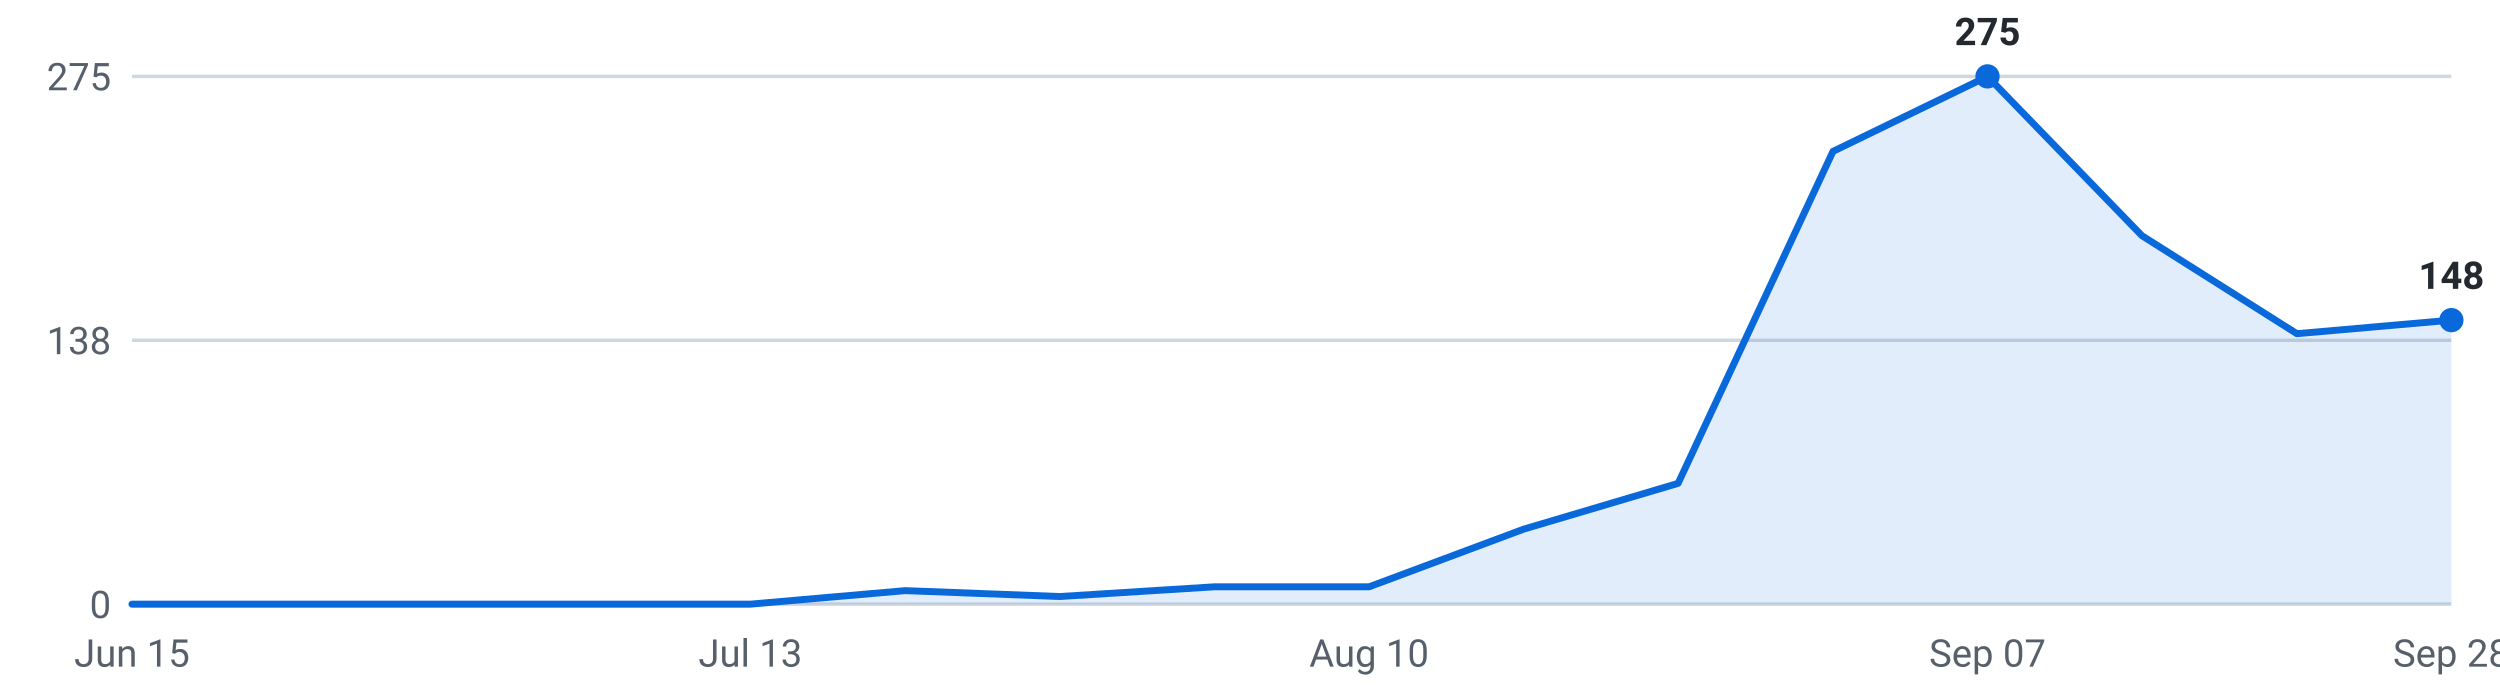
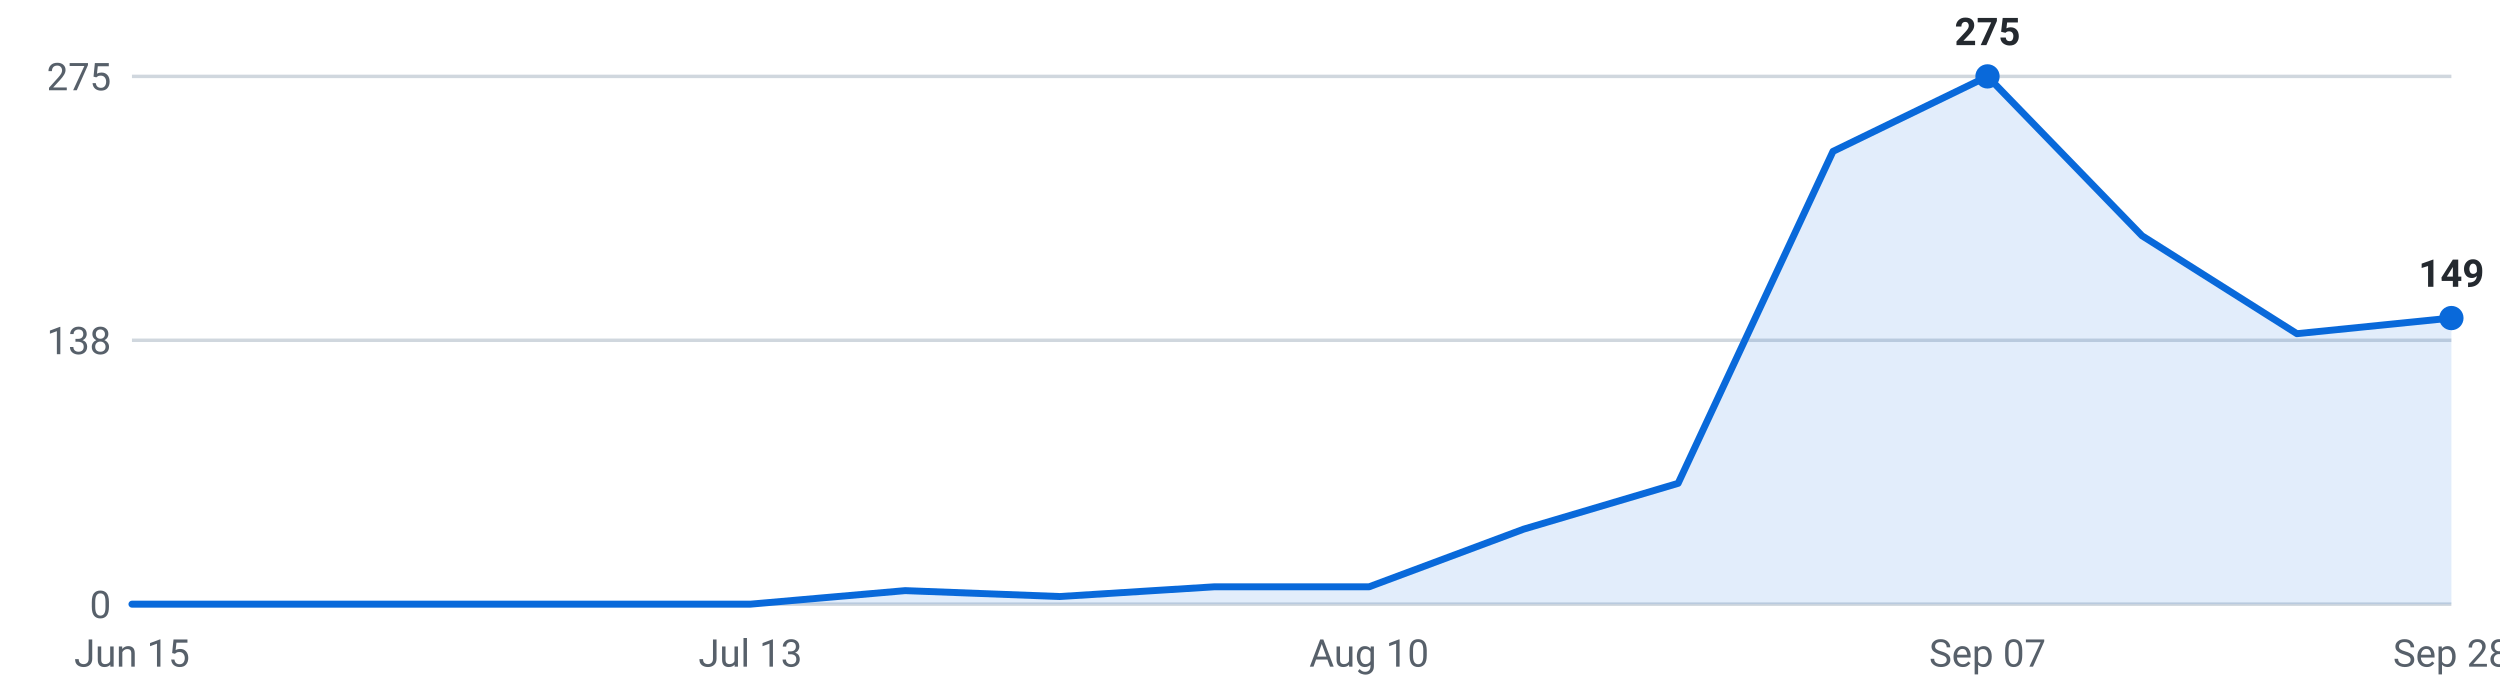
<svg xmlns="http://www.w3.org/2000/svg" viewBox="0 0 720 200" width="720" height="200" role="img" aria-label="Internships posted per week, last 16 weeks">
  <g font-family="-apple-system,Segoe UI,Roboto,sans-serif" font-size="11">
    <line x1="38" y1="174.0" x2="706" y2="174.0" stroke="#d0d7de" stroke-width="1" />
    <text x="32" y="178.0" text-anchor="end" fill="#57606a">0</text>
    <line x1="38" y1="98.0" x2="706" y2="98.0" stroke="#d0d7de" stroke-width="1" />
    <text x="32" y="102.0" text-anchor="end" fill="#57606a">138</text>
    <line x1="38" y1="22.0" x2="706" y2="22.0" stroke="#d0d7de" stroke-width="1" />
    <text x="32" y="26.0" text-anchor="end" fill="#57606a">275</text>
-     <path d="M38.0,174 L38.0,174.0 L82.5,174.0 L127.1,174.0 L171.6,174.0 L216.1,174.0 L260.7,170.1 L305.2,171.8 L349.7,169.0 L394.3,169.0 L438.8,152.4 L483.3,139.2 L527.9,43.6 L572.4,22.0 L616.9,67.9 L661.5,96.1 L706.0,92.2 L706.0,174 Z" fill="#0969da" fill-opacity="0.12" />
-     <polyline points="38.0,174.0 82.5,174.0 127.1,174.0 171.6,174.0 216.1,174.0 260.7,170.1 305.2,171.8 349.7,169.0 394.3,169.0 438.8,152.4 483.3,139.2 527.9,43.6 572.4,22.0 616.9,67.9 661.5,96.1 706.0,92.2" fill="none" stroke="#0969da" stroke-width="2" stroke-linejoin="round" stroke-linecap="round" />
+     <path d="M38.0,174 L38.0,174.0 L82.5,174.0 L127.1,174.0 L171.6,174.0 L216.1,174.0 L260.7,170.1 L305.2,171.8 L349.7,169.0 L394.3,169.0 L438.8,152.4 L483.3,139.2 L527.9,43.6 L572.4,22.0 L616.9,67.9 L661.5,96.1 L706.0,91.6 L706.0,174 Z" fill="#0969da" fill-opacity="0.12" />
+     <polyline points="38.0,174.0 82.5,174.0 127.1,174.0 171.6,174.0 216.1,174.0 260.7,170.1 305.2,171.8 349.7,169.0 394.3,169.0 438.8,152.4 483.3,139.2 527.9,43.6 572.4,22.0 616.9,67.9 661.5,96.1 706.0,91.6" fill="none" stroke="#0969da" stroke-width="2" stroke-linejoin="round" stroke-linecap="round" />
    <circle cx="572.4" cy="22.0" r="3.5" fill="#0969da" />
    <text x="572.4" y="13.0" text-anchor="middle" fill="#24292f" font-weight="600">275</text>
-     <circle cx="706.0" cy="92.2" r="3.5" fill="#0969da" />
-     <text x="706.0" y="83.2" text-anchor="middle" fill="#24292f" font-weight="600">148</text>
+     <circle cx="706.0" cy="91.6" r="3.5" fill="#0969da" />
+     <text x="706.0" y="82.6" text-anchor="middle" fill="#24292f" font-weight="600">149</text>
    <text x="38.0" y="192" text-anchor="middle" fill="#57606a">Jun 15</text>
    <text x="216.1" y="192" text-anchor="middle" fill="#57606a">Jul 13</text>
    <text x="394.3" y="192" text-anchor="middle" fill="#57606a">Aug 10</text>
    <text x="572.4" y="192" text-anchor="middle" fill="#57606a">Sep 07</text>
    <text x="706.0" y="192" text-anchor="middle" fill="#57606a">Sep 28</text>
  </g>
</svg>
